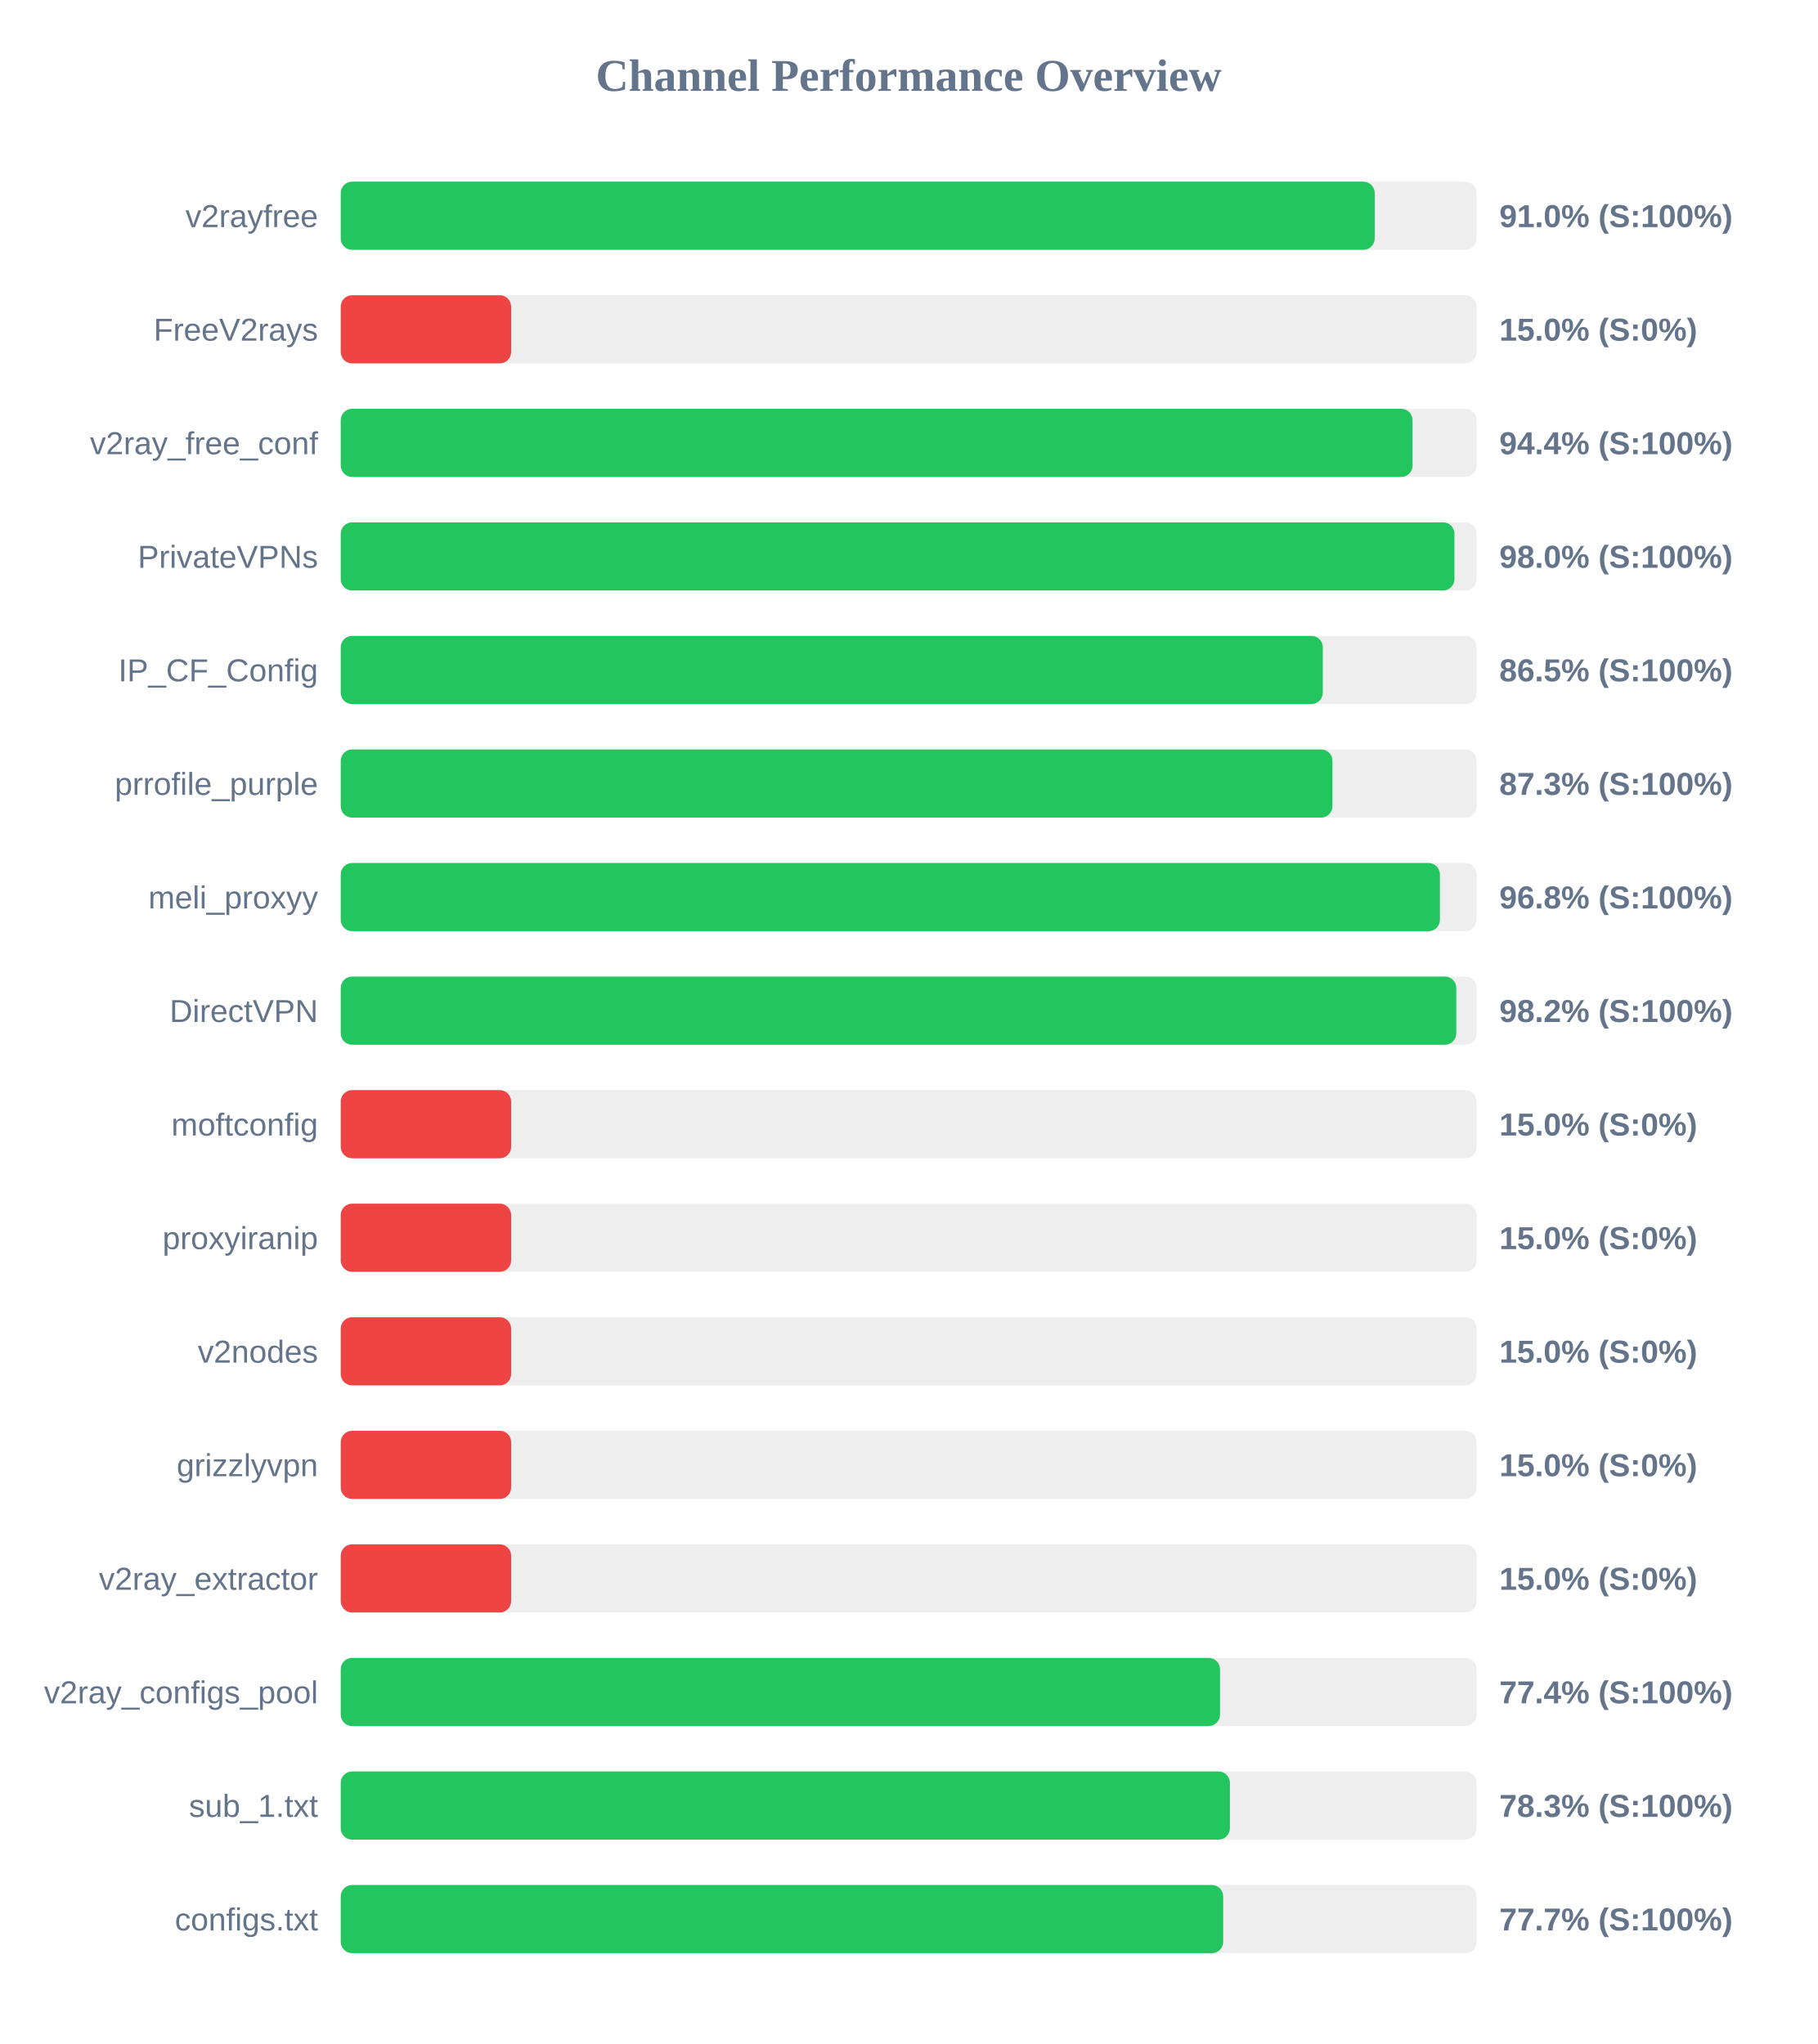
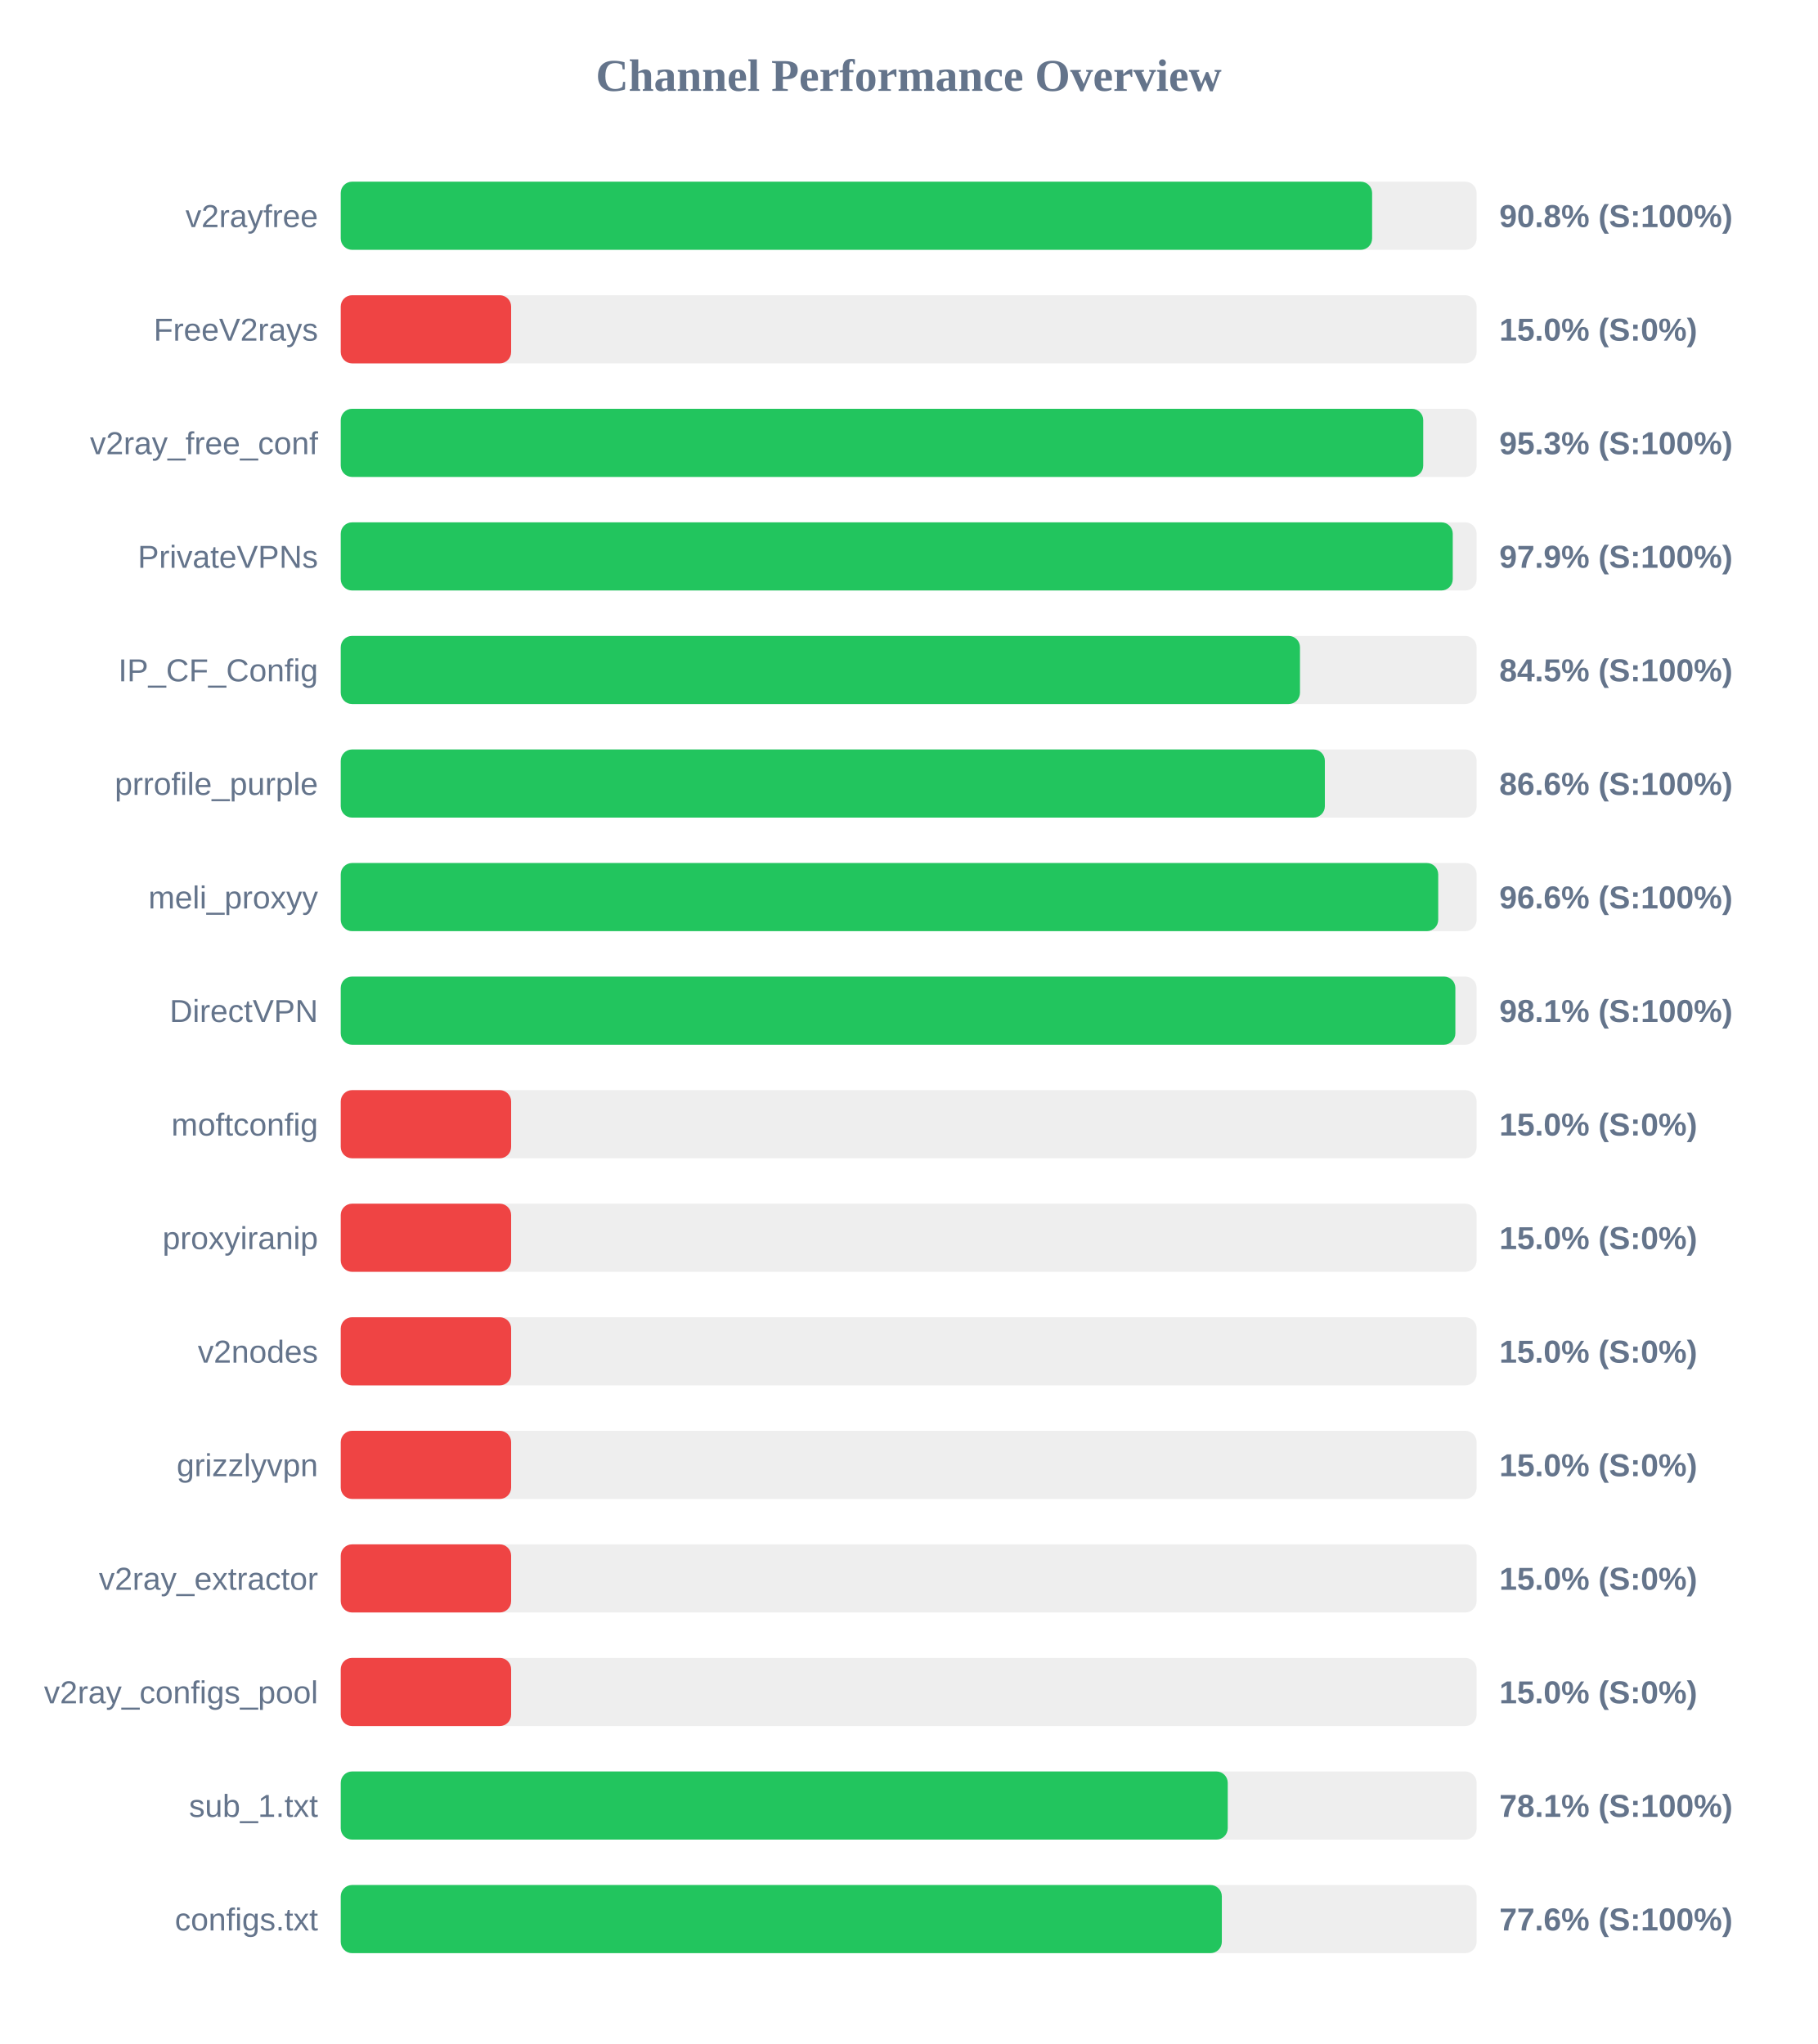
<svg xmlns="http://www.w3.org/2000/svg" width="800" height="900" version="1.1">
  <style>
        .row { font: 14px Arial; fill: #64748b; }
        .score { font: bold 14px Arial; fill: #64748b; }
    </style>
  <text x="400" y="40" text-anchor="middle" font-size="20px" font-weight="bold" fill="#64748b">Channel Performance Overview</text>
  <rect x="150" y="80" width="500" height="30" fill="#eee" rx="5" />
-   <rect x="150" y="80" width="455.15" height="30" fill="#22c55e" rx="5" />
+   <rect x="150" y="80" width="454.0" height="30" fill="#22c55e" rx="5" />
  <text x="140" y="100" text-anchor="end" class="row">v2rayfree</text>
-   <text x="660" y="100" text-anchor="start" class="score">91.0% (S:100%)</text>
+   <text x="660" y="100" text-anchor="start" class="score">90.8% (S:100%)</text>
  <rect x="150" y="130" width="500" height="30" fill="#eee" rx="5" />
  <rect x="150" y="130" width="75.0" height="30" fill="#ef4444" rx="5" />
  <text x="140" y="150" text-anchor="end" class="row">FreeV2rays</text>
  <text x="660" y="150" text-anchor="start" class="score">15.0% (S:0%)</text>
  <rect x="150" y="180" width="500" height="30" fill="#eee" rx="5" />
-   <rect x="150" y="180" width="471.8" height="30" fill="#22c55e" rx="5" />
+   <rect x="150" y="180" width="476.5" height="30" fill="#22c55e" rx="5" />
  <text x="140" y="200" text-anchor="end" class="row">v2ray_free_conf</text>
-   <text x="660" y="200" text-anchor="start" class="score">94.4% (S:100%)</text>
+   <text x="660" y="200" text-anchor="start" class="score">95.3% (S:100%)</text>
  <rect x="150" y="230" width="500" height="30" fill="#eee" rx="5" />
-   <rect x="150" y="230" width="490.25" height="30" fill="#22c55e" rx="5" />
+   <rect x="150" y="230" width="489.5" height="30" fill="#22c55e" rx="5" />
  <text x="140" y="250" text-anchor="end" class="row">PrivateVPNs</text>
-   <text x="660" y="250" text-anchor="start" class="score">98.0% (S:100%)</text>
+   <text x="660" y="250" text-anchor="start" class="score">97.9% (S:100%)</text>
  <rect x="150" y="280" width="500" height="30" fill="#eee" rx="5" />
-   <rect x="150" y="280" width="432.3" height="30" fill="#22c55e" rx="5" />
+   <rect x="150" y="280" width="422.25" height="30" fill="#22c55e" rx="5" />
  <text x="140" y="300" text-anchor="end" class="row">IP_CF_Config</text>
-   <text x="660" y="300" text-anchor="start" class="score">86.5% (S:100%)</text>
+   <text x="660" y="300" text-anchor="start" class="score">84.5% (S:100%)</text>
  <rect x="150" y="330" width="500" height="30" fill="#eee" rx="5" />
-   <rect x="150" y="330" width="436.55" height="30" fill="#22c55e" rx="5" />
+   <rect x="150" y="330" width="433.2" height="30" fill="#22c55e" rx="5" />
  <text x="140" y="350" text-anchor="end" class="row">prrofile_purple</text>
-   <text x="660" y="350" text-anchor="start" class="score">87.3% (S:100%)</text>
+   <text x="660" y="350" text-anchor="start" class="score">86.6% (S:100%)</text>
  <rect x="150" y="380" width="500" height="30" fill="#eee" rx="5" />
-   <rect x="150" y="380" width="483.85" height="30" fill="#22c55e" rx="5" />
+   <rect x="150" y="380" width="483.1" height="30" fill="#22c55e" rx="5" />
  <text x="140" y="400" text-anchor="end" class="row">meli_proxyy</text>
-   <text x="660" y="400" text-anchor="start" class="score">96.8% (S:100%)</text>
+   <text x="660" y="400" text-anchor="start" class="score">96.6% (S:100%)</text>
  <rect x="150" y="430" width="500" height="30" fill="#eee" rx="5" />
-   <rect x="150" y="430" width="491.05" height="30" fill="#22c55e" rx="5" />
+   <rect x="150" y="430" width="490.65" height="30" fill="#22c55e" rx="5" />
  <text x="140" y="450" text-anchor="end" class="row">DirectVPN</text>
-   <text x="660" y="450" text-anchor="start" class="score">98.2% (S:100%)</text>
+   <text x="660" y="450" text-anchor="start" class="score">98.1% (S:100%)</text>
  <rect x="150" y="480" width="500" height="30" fill="#eee" rx="5" />
  <rect x="150" y="480" width="75.0" height="30" fill="#ef4444" rx="5" />
  <text x="140" y="500" text-anchor="end" class="row">moftconfig</text>
  <text x="660" y="500" text-anchor="start" class="score">15.0% (S:0%)</text>
  <rect x="150" y="530" width="500" height="30" fill="#eee" rx="5" />
  <rect x="150" y="530" width="75.0" height="30" fill="#ef4444" rx="5" />
  <text x="140" y="550" text-anchor="end" class="row">proxyiranip</text>
  <text x="660" y="550" text-anchor="start" class="score">15.0% (S:0%)</text>
  <rect x="150" y="580" width="500" height="30" fill="#eee" rx="5" />
  <rect x="150" y="580" width="75.0" height="30" fill="#ef4444" rx="5" />
  <text x="140" y="600" text-anchor="end" class="row">v2nodes</text>
  <text x="660" y="600" text-anchor="start" class="score">15.0% (S:0%)</text>
  <rect x="150" y="630" width="500" height="30" fill="#eee" rx="5" />
  <rect x="150" y="630" width="75.0" height="30" fill="#ef4444" rx="5" />
  <text x="140" y="650" text-anchor="end" class="row">grizzlyvpn</text>
  <text x="660" y="650" text-anchor="start" class="score">15.0% (S:0%)</text>
  <rect x="150" y="680" width="500" height="30" fill="#eee" rx="5" />
  <rect x="150" y="680" width="75.0" height="30" fill="#ef4444" rx="5" />
  <text x="140" y="700" text-anchor="end" class="row">v2ray_extractor</text>
  <text x="660" y="700" text-anchor="start" class="score">15.0% (S:0%)</text>
  <rect x="150" y="730" width="500" height="30" fill="#eee" rx="5" />
-   <rect x="150" y="730" width="387.05" height="30" fill="#22c55e" rx="5" />
+   <rect x="150" y="730" width="75.0" height="30" fill="#ef4444" rx="5" />
  <text x="140" y="750" text-anchor="end" class="row">v2ray_configs_pool</text>
-   <text x="660" y="750" text-anchor="start" class="score">77.4% (S:100%)</text>
+   <text x="660" y="750" text-anchor="start" class="score">15.0% (S:0%)</text>
  <rect x="150" y="780" width="500" height="30" fill="#eee" rx="5" />
-   <rect x="150" y="780" width="391.4" height="30" fill="#22c55e" rx="5" />
+   <rect x="150" y="780" width="390.45" height="30" fill="#22c55e" rx="5" />
  <text x="140" y="800" text-anchor="end" class="row">sub_1.txt</text>
-   <text x="660" y="800" text-anchor="start" class="score">78.3% (S:100%)</text>
+   <text x="660" y="800" text-anchor="start" class="score">78.1% (S:100%)</text>
  <rect x="150" y="830" width="500" height="30" fill="#eee" rx="5" />
-   <rect x="150" y="830" width="388.45" height="30" fill="#22c55e" rx="5" />
+   <rect x="150" y="830" width="387.85" height="30" fill="#22c55e" rx="5" />
  <text x="140" y="850" text-anchor="end" class="row">configs.txt</text>
-   <text x="660" y="850" text-anchor="start" class="score">77.7% (S:100%)</text>
+   <text x="660" y="850" text-anchor="start" class="score">77.6% (S:100%)</text>
</svg>
